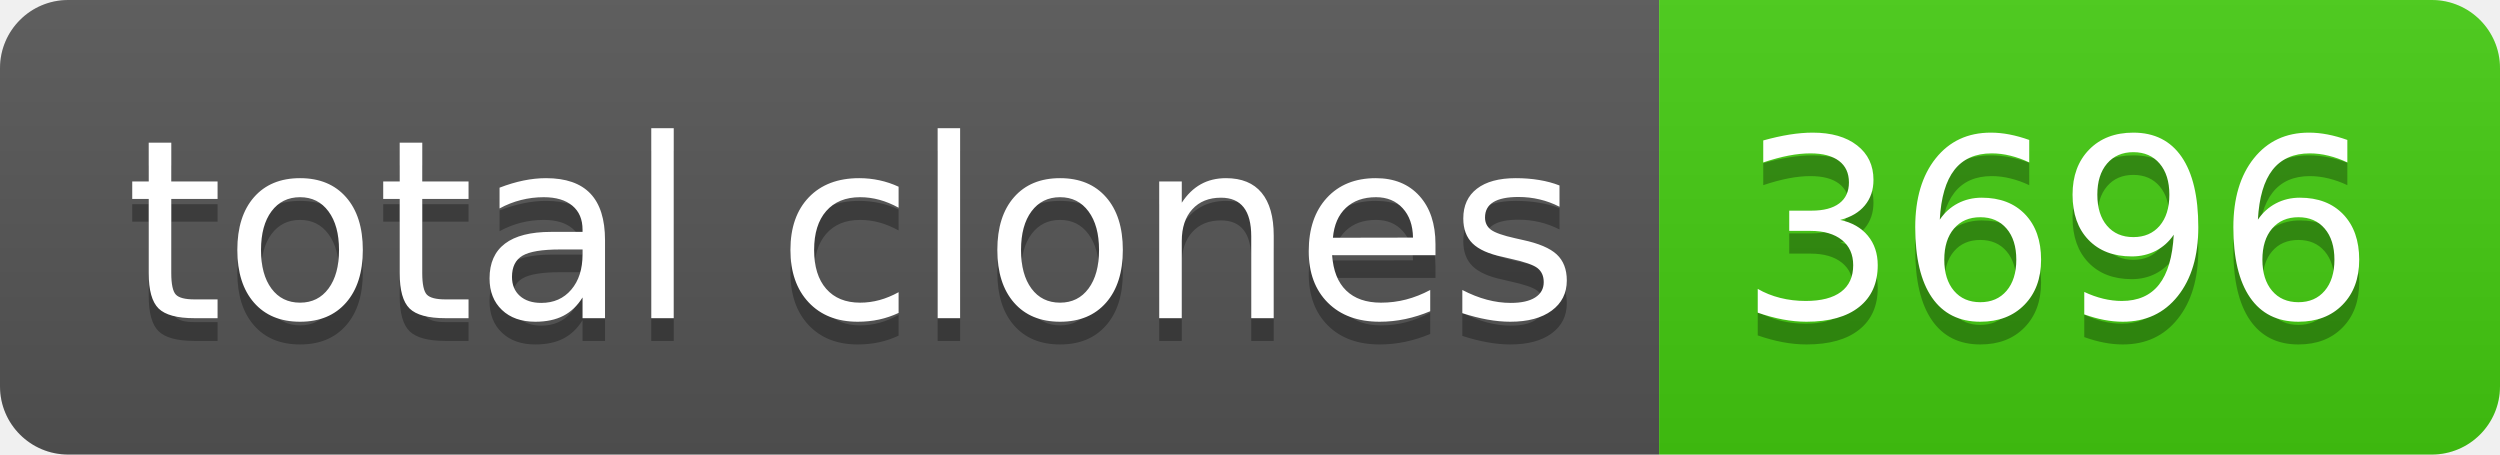
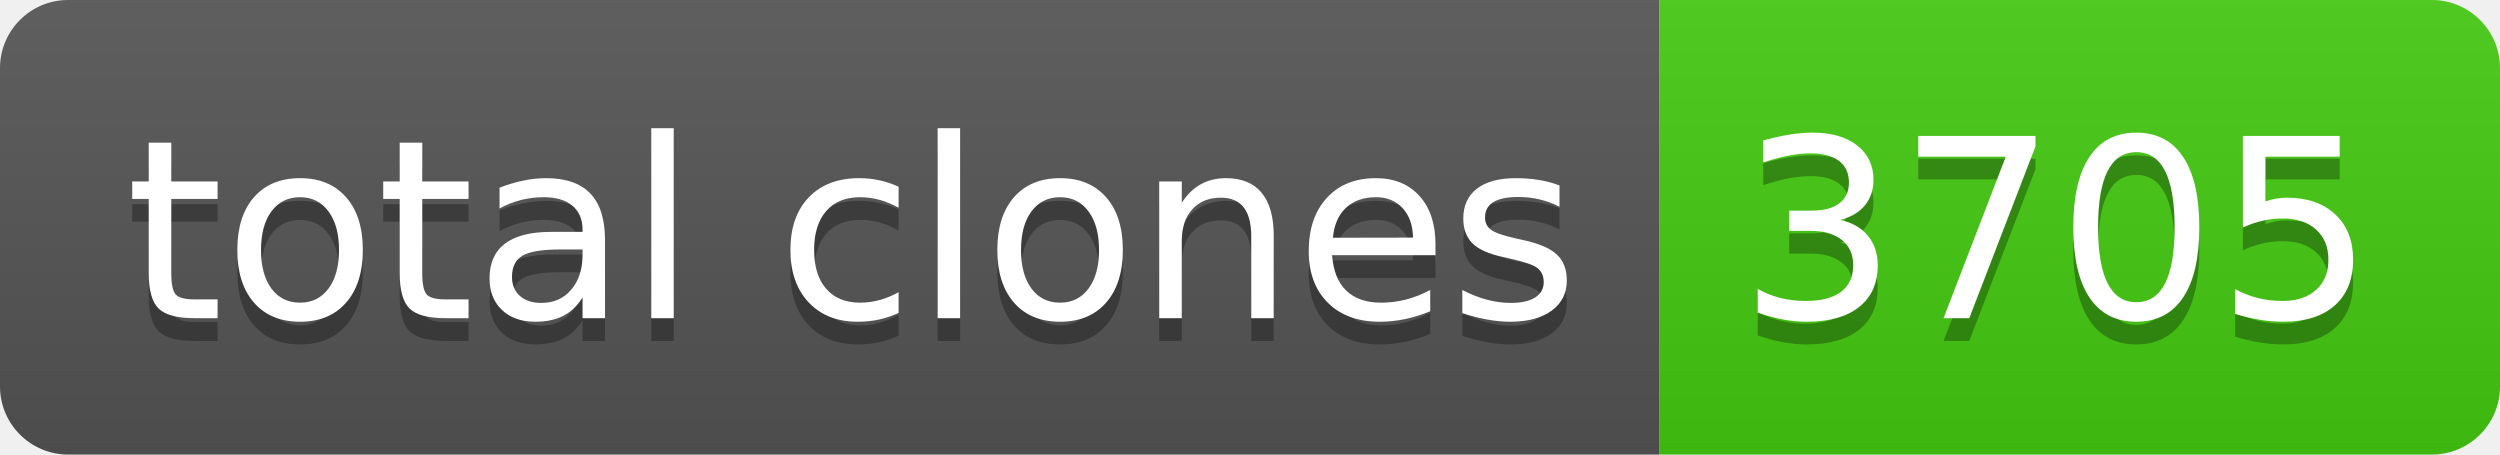
- <svg xmlns="http://www.w3.org/2000/svg" width="110" height="20" role="img" aria-label="total clones: 3696">
+ <svg xmlns="http://www.w3.org/2000/svg" width="110" height="20" role="img" aria-label="total clones: 3705">
  <linearGradient id="s" x2="0" y2="100%">
    <stop offset="0" stop-color="#bbb" stop-opacity=".1" />
    <stop offset="1" stop-opacity=".1" />
  </linearGradient>
  <clipPath id="r">
    <rect width="110" height="20" rx="3" fill="#fff" />
  </clipPath>
  <g clip-path="url(#r)">
    <rect width="73" height="20" fill="#555" />
    <rect x="73" width="37" height="20" fill="#4c1" />
    <rect width="110" height="20" fill="url(#s)" />
  </g>
  <g fill="#fff" text-anchor="middle" font-family="Verdana,Geneva,DejaVu Sans,sans-serif" text-rendering="geometricPrecision" font-size="110">
    <text aria-hidden="true" x="375" y="150" fill="#010101" fill-opacity=".3" transform="scale(.1)" textLength="630">total clones</text>
    <text x="375" y="140" transform="scale(.1)" fill="#fff" textLength="630">total clones</text>
-     <text aria-hidden="true" x="905" y="150" fill="#010101" fill-opacity=".3" transform="scale(.1)" textLength="270">3696</text>
-     <text x="905" y="140" transform="scale(.1)" fill="#fff" textLength="270">3696</text>
+     <text aria-hidden="true" x="905" y="150" fill="#010101" fill-opacity=".3" transform="scale(.1)" textLength="270">3705</text>
+     <text x="905" y="140" transform="scale(.1)" fill="#fff" textLength="270">3705</text>
  </g>
</svg>
